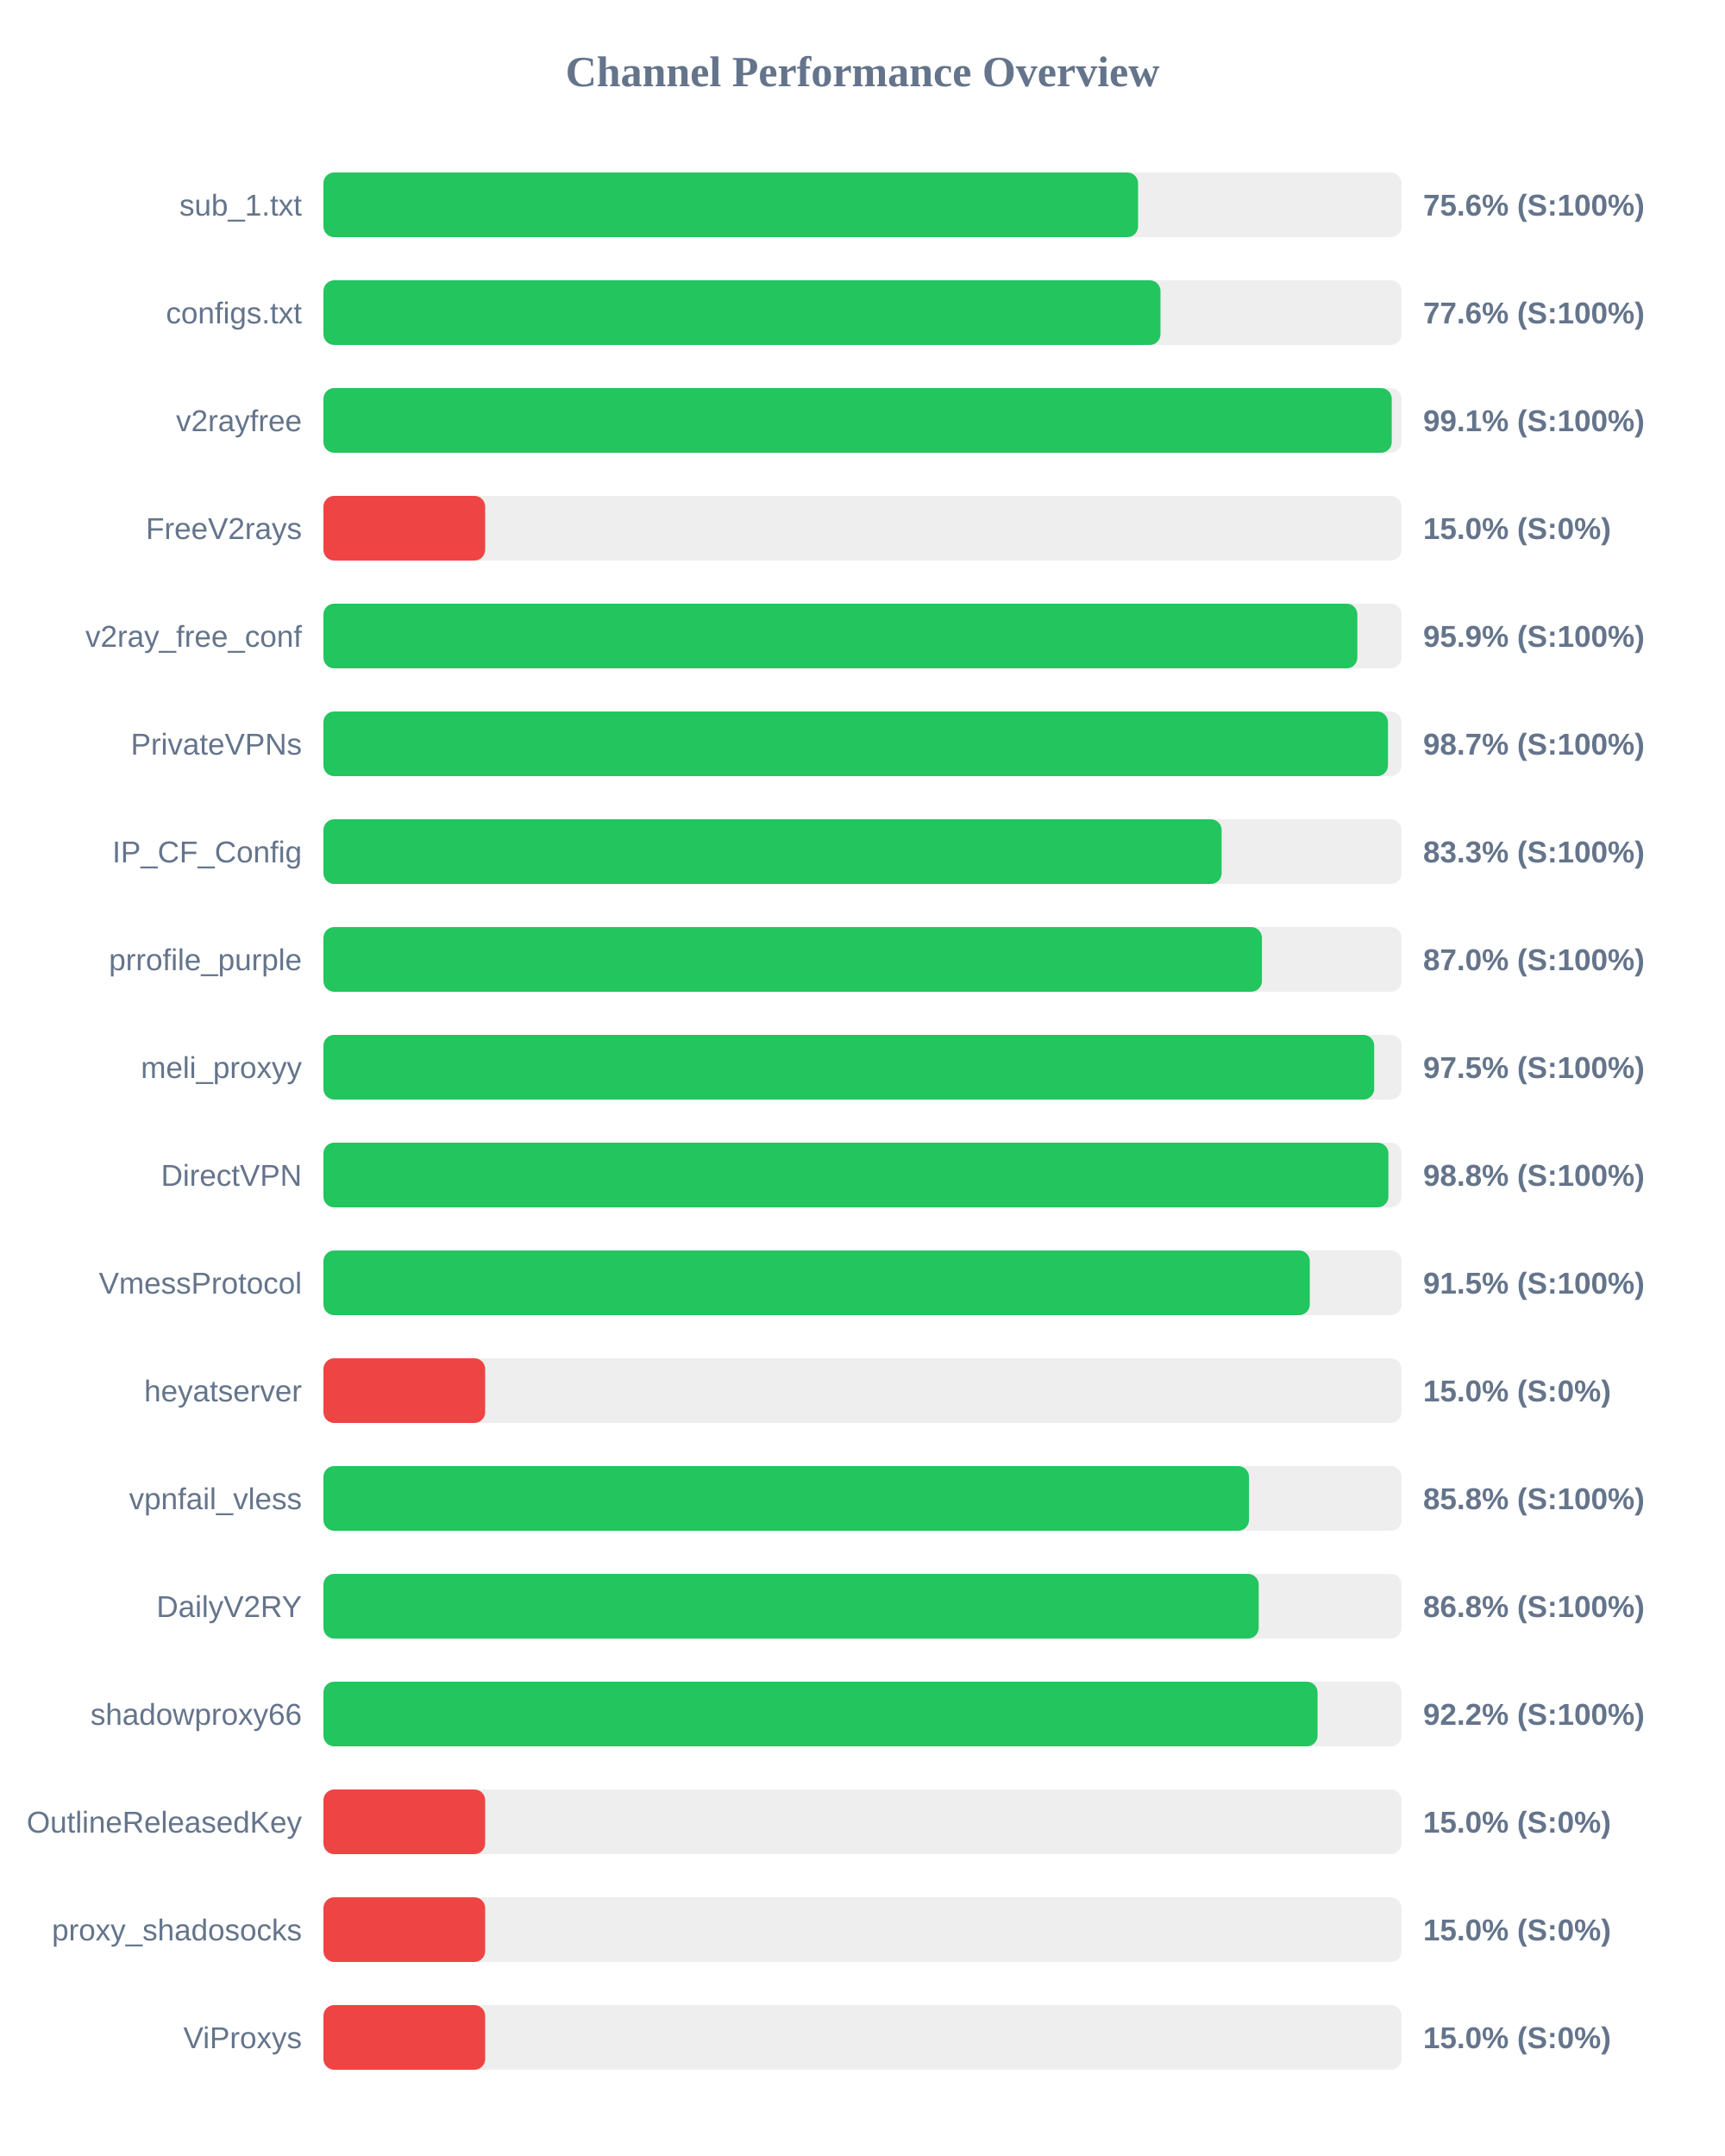
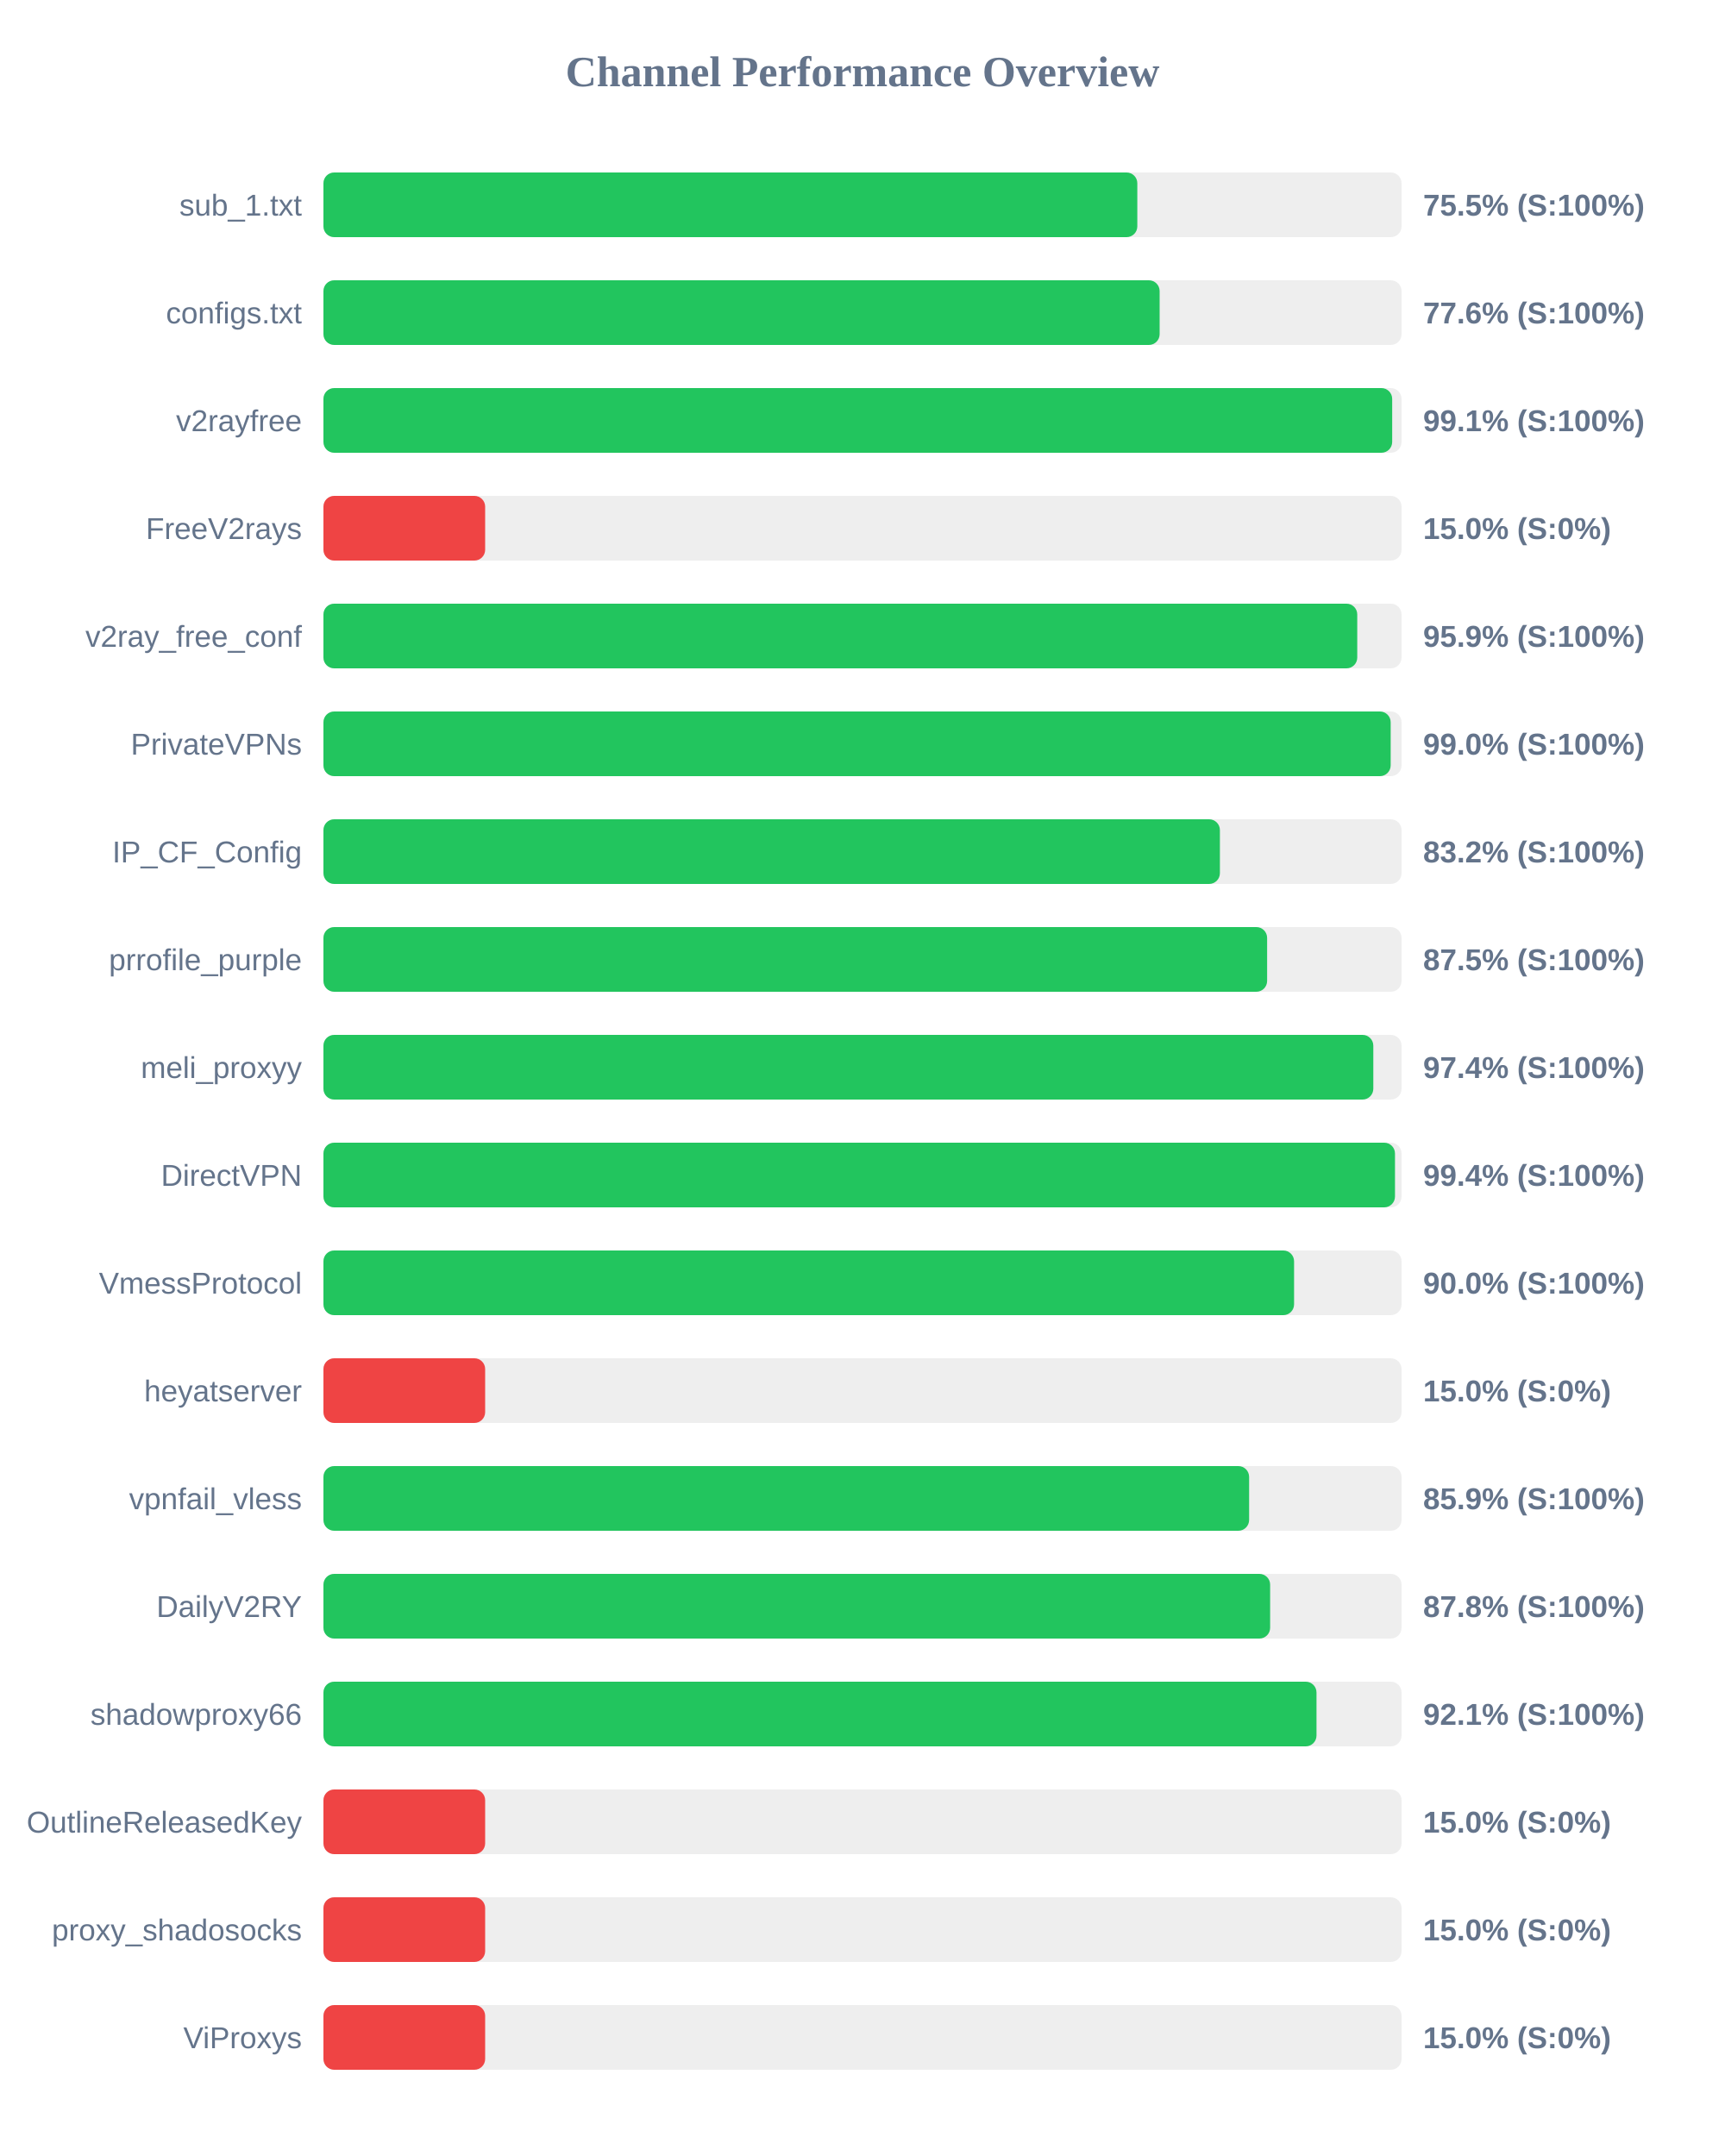
<svg xmlns="http://www.w3.org/2000/svg" width="800" height="1000" version="1.1">
  <style>
        .row { font: 14px Arial; fill: #64748b; }
        .score { font: bold 14px Arial; fill: #64748b; }
    </style>
  <text x="400" y="40" text-anchor="middle" font-size="20px" font-weight="bold" fill="#64748b">Channel Performance Overview</text>
  <rect x="150" y="80" width="500" height="30" fill="#eee" rx="5" />
-   <rect x="150" y="80" width="377.8" height="30" fill="#22c55e" rx="5" />
+   <rect x="150" y="80" width="377.45" height="30" fill="#22c55e" rx="5" />
  <text x="140" y="100" text-anchor="end" class="row">sub_1.txt</text>
-   <text x="660" y="100" text-anchor="start" class="score">75.6% (S:100%)</text>
+   <text x="660" y="100" text-anchor="start" class="score">75.5% (S:100%)</text>
  <rect x="150" y="130" width="500" height="30" fill="#eee" rx="5" />
-   <rect x="150" y="130" width="388.2" height="30" fill="#22c55e" rx="5" />
+   <rect x="150" y="130" width="387.8" height="30" fill="#22c55e" rx="5" />
  <text x="140" y="150" text-anchor="end" class="row">configs.txt</text>
  <text x="660" y="150" text-anchor="start" class="score">77.6% (S:100%)</text>
  <rect x="150" y="180" width="500" height="30" fill="#eee" rx="5" />
-   <rect x="150" y="180" width="495.45" height="30" fill="#22c55e" rx="5" />
+   <rect x="150" y="180" width="495.65" height="30" fill="#22c55e" rx="5" />
  <text x="140" y="200" text-anchor="end" class="row">v2rayfree</text>
  <text x="660" y="200" text-anchor="start" class="score">99.1% (S:100%)</text>
  <rect x="150" y="230" width="500" height="30" fill="#eee" rx="5" />
  <rect x="150" y="230" width="75.0" height="30" fill="#ef4444" rx="5" />
  <text x="140" y="250" text-anchor="end" class="row">FreeV2rays</text>
  <text x="660" y="250" text-anchor="start" class="score">15.0% (S:0%)</text>
  <rect x="150" y="280" width="500" height="30" fill="#eee" rx="5" />
-   <rect x="150" y="280" width="479.5" height="30" fill="#22c55e" rx="5" />
+   <rect x="150" y="280" width="479.45" height="30" fill="#22c55e" rx="5" />
  <text x="140" y="300" text-anchor="end" class="row">v2ray_free_conf</text>
  <text x="660" y="300" text-anchor="start" class="score">95.9% (S:100%)</text>
  <rect x="150" y="330" width="500" height="30" fill="#eee" rx="5" />
-   <rect x="150" y="330" width="493.7" height="30" fill="#22c55e" rx="5" />
+   <rect x="150" y="330" width="494.95" height="30" fill="#22c55e" rx="5" />
  <text x="140" y="350" text-anchor="end" class="row">PrivateVPNs</text>
-   <text x="660" y="350" text-anchor="start" class="score">98.7% (S:100%)</text>
+   <text x="660" y="350" text-anchor="start" class="score">99.0% (S:100%)</text>
  <rect x="150" y="380" width="500" height="30" fill="#eee" rx="5" />
-   <rect x="150" y="380" width="416.55" height="30" fill="#22c55e" rx="5" />
+   <rect x="150" y="380" width="415.75" height="30" fill="#22c55e" rx="5" />
  <text x="140" y="400" text-anchor="end" class="row">IP_CF_Config</text>
-   <text x="660" y="400" text-anchor="start" class="score">83.3% (S:100%)</text>
+   <text x="660" y="400" text-anchor="start" class="score">83.2% (S:100%)</text>
  <rect x="150" y="430" width="500" height="30" fill="#eee" rx="5" />
-   <rect x="150" y="430" width="435.25" height="30" fill="#22c55e" rx="5" />
+   <rect x="150" y="430" width="437.65" height="30" fill="#22c55e" rx="5" />
  <text x="140" y="450" text-anchor="end" class="row">prrofile_purple</text>
-   <text x="660" y="450" text-anchor="start" class="score">87.0% (S:100%)</text>
+   <text x="660" y="450" text-anchor="start" class="score">87.5% (S:100%)</text>
  <rect x="150" y="480" width="500" height="30" fill="#eee" rx="5" />
-   <rect x="150" y="480" width="487.3" height="30" fill="#22c55e" rx="5" />
+   <rect x="150" y="480" width="486.9" height="30" fill="#22c55e" rx="5" />
  <text x="140" y="500" text-anchor="end" class="row">meli_proxyy</text>
-   <text x="660" y="500" text-anchor="start" class="score">97.5% (S:100%)</text>
+   <text x="660" y="500" text-anchor="start" class="score">97.4% (S:100%)</text>
  <rect x="150" y="530" width="500" height="30" fill="#eee" rx="5" />
-   <rect x="150" y="530" width="493.9" height="30" fill="#22c55e" rx="5" />
+   <rect x="150" y="530" width="496.95" height="30" fill="#22c55e" rx="5" />
  <text x="140" y="550" text-anchor="end" class="row">DirectVPN</text>
-   <text x="660" y="550" text-anchor="start" class="score">98.8% (S:100%)</text>
+   <text x="660" y="550" text-anchor="start" class="score">99.4% (S:100%)</text>
  <rect x="150" y="580" width="500" height="30" fill="#eee" rx="5" />
-   <rect x="150" y="580" width="457.45" height="30" fill="#22c55e" rx="5" />
+   <rect x="150" y="580" width="450.15" height="30" fill="#22c55e" rx="5" />
  <text x="140" y="600" text-anchor="end" class="row">VmessProtocol</text>
-   <text x="660" y="600" text-anchor="start" class="score">91.5% (S:100%)</text>
+   <text x="660" y="600" text-anchor="start" class="score">90.0% (S:100%)</text>
  <rect x="150" y="630" width="500" height="30" fill="#eee" rx="5" />
  <rect x="150" y="630" width="75.0" height="30" fill="#ef4444" rx="5" />
  <text x="140" y="650" text-anchor="end" class="row">heyatserver</text>
  <text x="660" y="650" text-anchor="start" class="score">15.0% (S:0%)</text>
  <rect x="150" y="680" width="500" height="30" fill="#eee" rx="5" />
-   <rect x="150" y="680" width="429.25" height="30" fill="#22c55e" rx="5" />
+   <rect x="150" y="680" width="429.3" height="30" fill="#22c55e" rx="5" />
  <text x="140" y="700" text-anchor="end" class="row">vpnfail_vless</text>
-   <text x="660" y="700" text-anchor="start" class="score">85.8% (S:100%)</text>
+   <text x="660" y="700" text-anchor="start" class="score">85.9% (S:100%)</text>
  <rect x="150" y="730" width="500" height="30" fill="#eee" rx="5" />
-   <rect x="150" y="730" width="433.75" height="30" fill="#22c55e" rx="5" />
+   <rect x="150" y="730" width="439.05" height="30" fill="#22c55e" rx="5" />
  <text x="140" y="750" text-anchor="end" class="row">DailyV2RY</text>
-   <text x="660" y="750" text-anchor="start" class="score">86.8% (S:100%)</text>
+   <text x="660" y="750" text-anchor="start" class="score">87.8% (S:100%)</text>
  <rect x="150" y="780" width="500" height="30" fill="#eee" rx="5" />
-   <rect x="150" y="780" width="461.05" height="30" fill="#22c55e" rx="5" />
+   <rect x="150" y="780" width="460.55" height="30" fill="#22c55e" rx="5" />
  <text x="140" y="800" text-anchor="end" class="row">shadowproxy66</text>
-   <text x="660" y="800" text-anchor="start" class="score">92.2% (S:100%)</text>
+   <text x="660" y="800" text-anchor="start" class="score">92.1% (S:100%)</text>
  <rect x="150" y="830" width="500" height="30" fill="#eee" rx="5" />
  <rect x="150" y="830" width="75.0" height="30" fill="#ef4444" rx="5" />
  <text x="140" y="850" text-anchor="end" class="row">OutlineReleasedKey</text>
  <text x="660" y="850" text-anchor="start" class="score">15.0% (S:0%)</text>
  <rect x="150" y="880" width="500" height="30" fill="#eee" rx="5" />
  <rect x="150" y="880" width="75.0" height="30" fill="#ef4444" rx="5" />
  <text x="140" y="900" text-anchor="end" class="row">proxy_shadosocks</text>
  <text x="660" y="900" text-anchor="start" class="score">15.0% (S:0%)</text>
  <rect x="150" y="930" width="500" height="30" fill="#eee" rx="5" />
  <rect x="150" y="930" width="75.0" height="30" fill="#ef4444" rx="5" />
  <text x="140" y="950" text-anchor="end" class="row">ViProxys</text>
  <text x="660" y="950" text-anchor="start" class="score">15.0% (S:0%)</text>
</svg>
